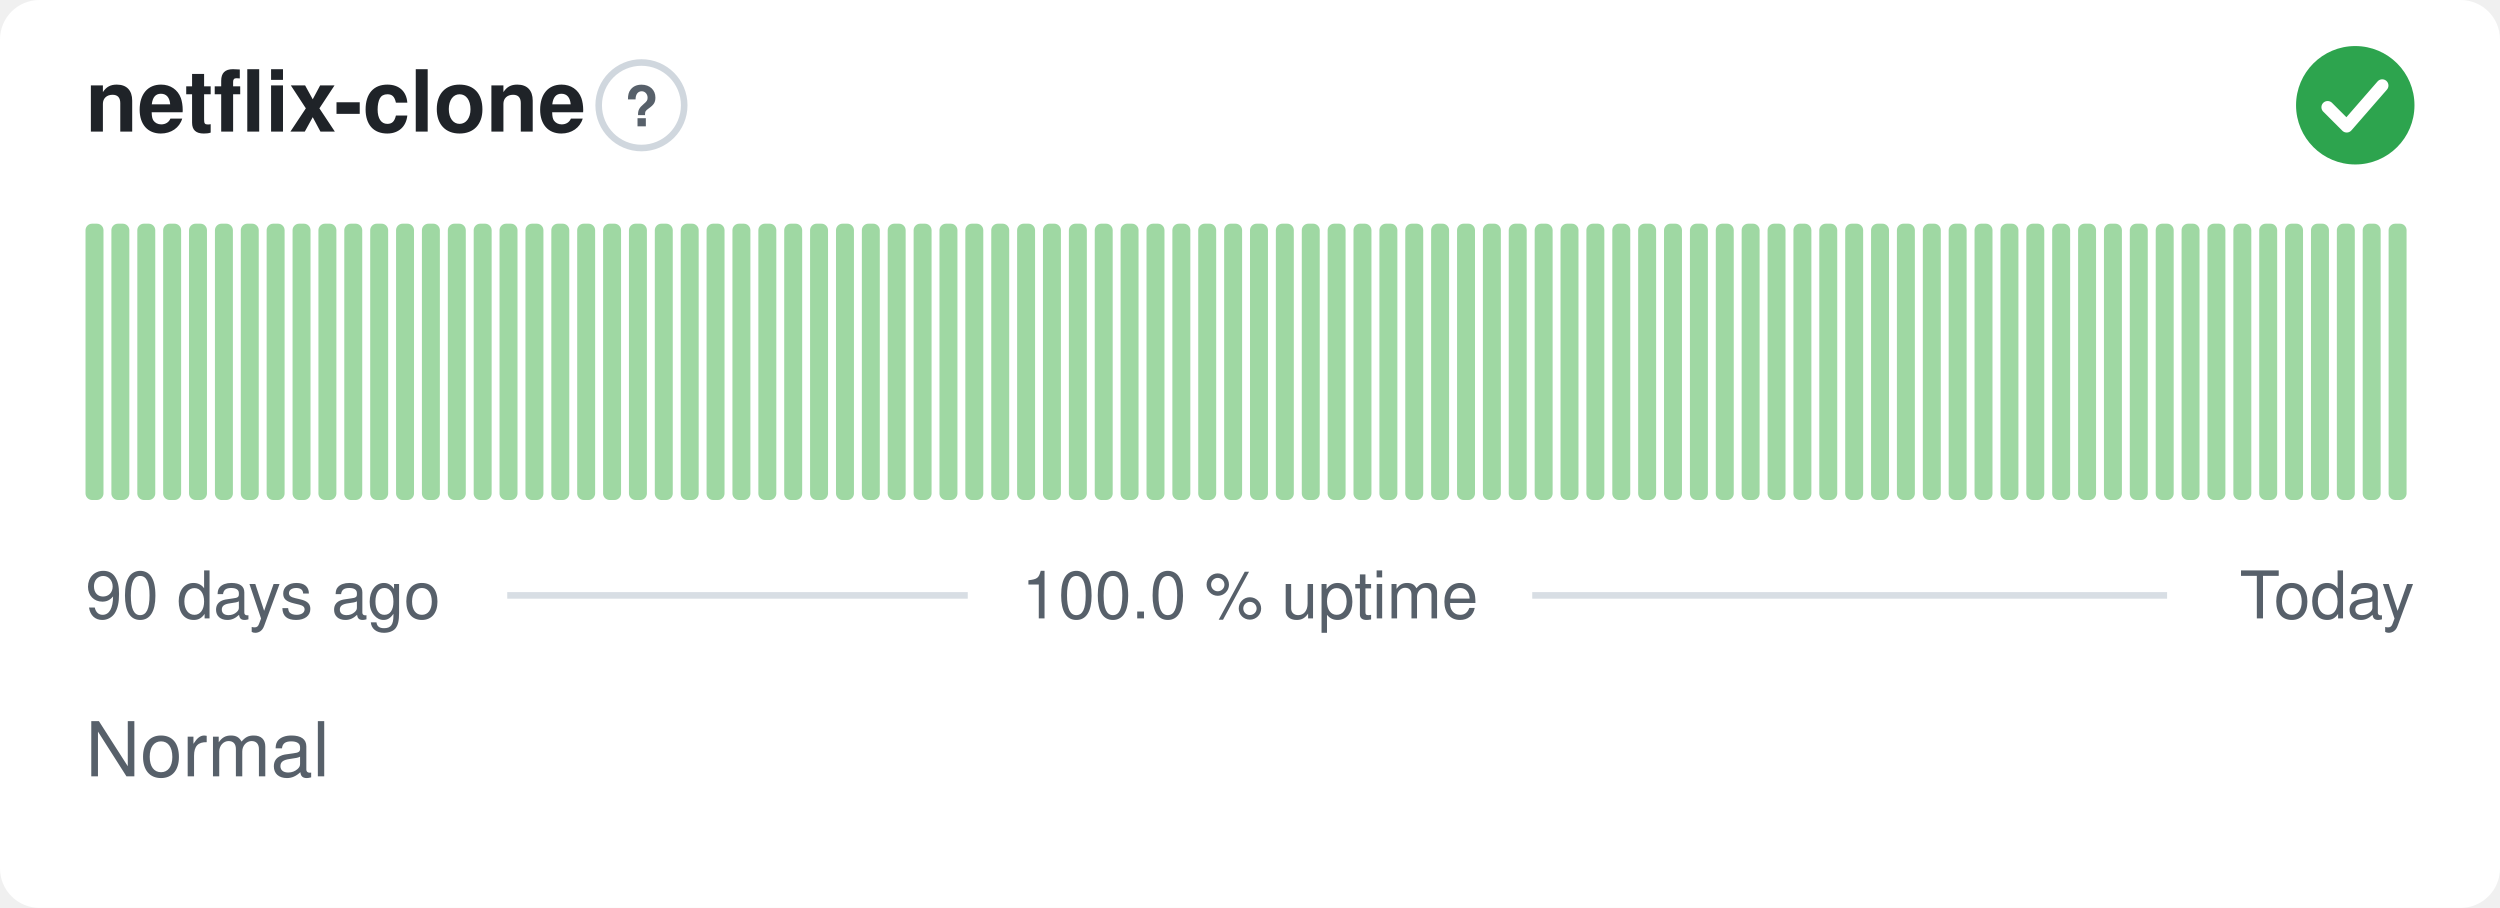
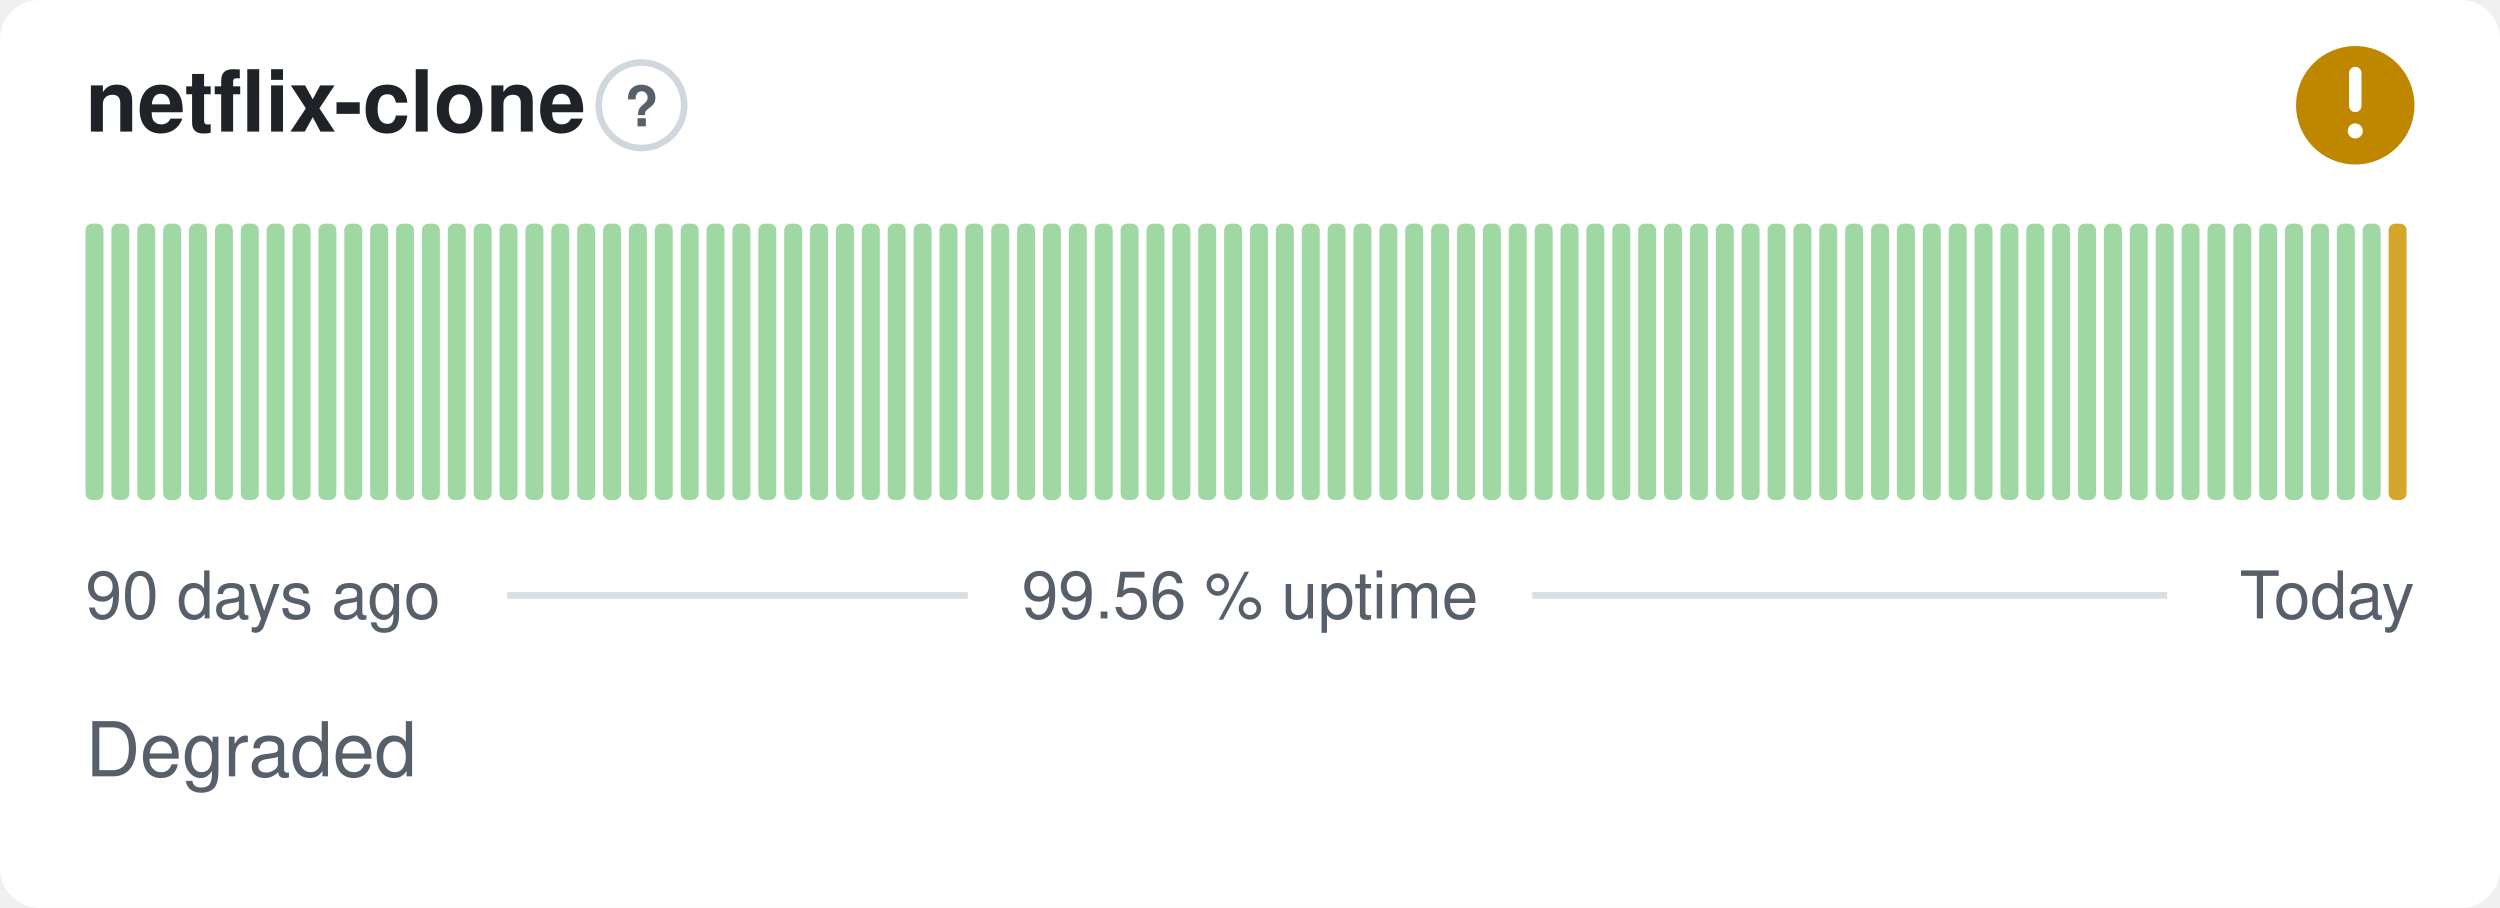
- <svg xmlns="http://www.w3.org/2000/svg" width="380" height="138" viewBox="0 0 380 138" role="img" aria-label="netflix-clone: Normal, 100.0 % uptime over the last 90 days" font-family="-apple-system,BlinkMacSystemFont,'Segoe UI',Helvetica,Arial,sans-serif">
+ <svg xmlns="http://www.w3.org/2000/svg" width="380" height="138" viewBox="0 0 380 138" role="img" aria-label="netflix-clone: Degraded, 99.56 % uptime over the last 90 days" font-family="-apple-system,BlinkMacSystemFont,'Segoe UI',Helvetica,Arial,sans-serif">
  <style>
    @media (prefers-color-scheme: dark) {
      .bg { fill: #0d1117 }
      .title { fill: #e6edf3 }
      .muted { fill: #8b949e }
      .hint { stroke: #30363d }
      .rule { stroke: #30363d }
      .nodata { fill: #21262d }
    }
  </style>
  <rect class="bg" width="380" height="138" rx="6" fill="#ffffff" />
  <text class="title" x="13" y="20" font-size="13" font-weight="600" fill="#1f2328">netflix-clone</text>
  <circle class="hint" cx="97.5" cy="16" r="6.5" fill="none" stroke="#d0d7de" stroke-width="1" />
  <text class="muted" x="97.5" y="19.2" text-anchor="middle" font-size="8.5" font-weight="700" fill="#57606a">?</text>
-   <circle cx="358" cy="16" r="9" fill="#2da44e" />
-   <path d="M353.80 16.30l2.90 2.90 5.40 -6.20" fill="none" stroke="#fff" stroke-width="1.89" stroke-linecap="round" stroke-linejoin="round" />
+   <circle cx="358" cy="16" r="9" fill="#bf8700" />
+   <path d="M358 11.10v5.00" fill="none" stroke="#fff" stroke-width="1.89" stroke-linecap="round" stroke-linejoin="round" />
+   <circle cx="358" cy="19.90" r="1.15" fill="#fff" />
  <rect x="13.00" y="34.00" width="2.73" height="42.00" rx="1" fill="#9fd8a3" />
  <rect x="16.93" y="34.00" width="2.73" height="42.00" rx="1" fill="#9fd8a3" />
  <rect x="20.87" y="34.00" width="2.73" height="42.00" rx="1" fill="#9fd8a3" />
  <rect x="24.80" y="34.00" width="2.73" height="42.00" rx="1" fill="#9fd8a3" />
  <rect x="28.73" y="34.00" width="2.73" height="42.00" rx="1" fill="#9fd8a3" />
  <rect x="32.67" y="34.00" width="2.73" height="42.00" rx="1" fill="#9fd8a3" />
  <rect x="36.60" y="34.00" width="2.73" height="42.00" rx="1" fill="#9fd8a3" />
  <rect x="40.53" y="34.00" width="2.73" height="42.00" rx="1" fill="#9fd8a3" />
  <rect x="44.47" y="34.00" width="2.73" height="42.00" rx="1" fill="#9fd8a3" />
  <rect x="48.40" y="34.00" width="2.73" height="42.00" rx="1" fill="#9fd8a3" />
  <rect x="52.33" y="34.00" width="2.73" height="42.00" rx="1" fill="#9fd8a3" />
  <rect x="56.27" y="34.00" width="2.73" height="42.00" rx="1" fill="#9fd8a3" />
  <rect x="60.20" y="34.00" width="2.73" height="42.00" rx="1" fill="#9fd8a3" />
  <rect x="64.13" y="34.00" width="2.73" height="42.00" rx="1" fill="#9fd8a3" />
  <rect x="68.07" y="34.00" width="2.73" height="42.00" rx="1" fill="#9fd8a3" />
  <rect x="72.00" y="34.00" width="2.73" height="42.00" rx="1" fill="#9fd8a3" />
  <rect x="75.93" y="34.00" width="2.73" height="42.00" rx="1" fill="#9fd8a3" />
  <rect x="79.87" y="34.00" width="2.73" height="42.00" rx="1" fill="#9fd8a3" />
  <rect x="83.80" y="34.00" width="2.73" height="42.00" rx="1" fill="#9fd8a3" />
  <rect x="87.73" y="34.00" width="2.73" height="42.00" rx="1" fill="#9fd8a3" />
  <rect x="91.67" y="34.00" width="2.73" height="42.00" rx="1" fill="#9fd8a3" />
  <rect x="95.60" y="34.00" width="2.73" height="42.00" rx="1" fill="#9fd8a3" />
  <rect x="99.53" y="34.00" width="2.73" height="42.00" rx="1" fill="#9fd8a3" />
  <rect x="103.47" y="34.00" width="2.73" height="42.00" rx="1" fill="#9fd8a3" />
  <rect x="107.40" y="34.00" width="2.73" height="42.00" rx="1" fill="#9fd8a3" />
  <rect x="111.33" y="34.00" width="2.73" height="42.00" rx="1" fill="#9fd8a3" />
  <rect x="115.27" y="34.00" width="2.73" height="42.00" rx="1" fill="#9fd8a3" />
  <rect x="119.20" y="34.00" width="2.73" height="42.00" rx="1" fill="#9fd8a3" />
  <rect x="123.13" y="34.00" width="2.73" height="42.00" rx="1" fill="#9fd8a3" />
  <rect x="127.07" y="34.00" width="2.73" height="42.00" rx="1" fill="#9fd8a3" />
  <rect x="131.00" y="34.00" width="2.73" height="42.00" rx="1" fill="#9fd8a3" />
  <rect x="134.93" y="34.00" width="2.73" height="42.00" rx="1" fill="#9fd8a3" />
  <rect x="138.87" y="34.00" width="2.73" height="42.00" rx="1" fill="#9fd8a3" />
  <rect x="142.80" y="34.00" width="2.73" height="42.00" rx="1" fill="#9fd8a3" />
  <rect x="146.73" y="34.00" width="2.73" height="42.00" rx="1" fill="#9fd8a3" />
  <rect x="150.67" y="34.00" width="2.73" height="42.00" rx="1" fill="#9fd8a3" />
  <rect x="154.60" y="34.00" width="2.73" height="42.00" rx="1" fill="#9fd8a3" />
  <rect x="158.53" y="34.00" width="2.73" height="42.00" rx="1" fill="#9fd8a3" />
  <rect x="162.47" y="34.00" width="2.73" height="42.00" rx="1" fill="#9fd8a3" />
  <rect x="166.40" y="34.00" width="2.73" height="42.00" rx="1" fill="#9fd8a3" />
  <rect x="170.33" y="34.00" width="2.73" height="42.00" rx="1" fill="#9fd8a3" />
  <rect x="174.27" y="34.00" width="2.73" height="42.00" rx="1" fill="#9fd8a3" />
  <rect x="178.20" y="34.00" width="2.73" height="42.00" rx="1" fill="#9fd8a3" />
  <rect x="182.13" y="34.00" width="2.73" height="42.00" rx="1" fill="#9fd8a3" />
  <rect x="186.07" y="34.00" width="2.73" height="42.00" rx="1" fill="#9fd8a3" />
  <rect x="190.00" y="34.00" width="2.73" height="42.00" rx="1" fill="#9fd8a3" />
  <rect x="193.93" y="34.00" width="2.73" height="42.00" rx="1" fill="#9fd8a3" />
  <rect x="197.87" y="34.00" width="2.73" height="42.00" rx="1" fill="#9fd8a3" />
  <rect x="201.80" y="34.00" width="2.73" height="42.00" rx="1" fill="#9fd8a3" />
  <rect x="205.73" y="34.00" width="2.73" height="42.00" rx="1" fill="#9fd8a3" />
  <rect x="209.67" y="34.00" width="2.73" height="42.00" rx="1" fill="#9fd8a3" />
  <rect x="213.60" y="34.00" width="2.73" height="42.00" rx="1" fill="#9fd8a3" />
  <rect x="217.53" y="34.00" width="2.73" height="42.00" rx="1" fill="#9fd8a3" />
  <rect x="221.47" y="34.00" width="2.73" height="42.00" rx="1" fill="#9fd8a3" />
  <rect x="225.40" y="34.00" width="2.73" height="42.00" rx="1" fill="#9fd8a3" />
  <rect x="229.33" y="34.00" width="2.73" height="42.00" rx="1" fill="#9fd8a3" />
  <rect x="233.27" y="34.00" width="2.73" height="42.00" rx="1" fill="#9fd8a3" />
  <rect x="237.20" y="34.00" width="2.73" height="42.00" rx="1" fill="#9fd8a3" />
  <rect x="241.13" y="34.00" width="2.73" height="42.00" rx="1" fill="#9fd8a3" />
  <rect x="245.07" y="34.00" width="2.73" height="42.00" rx="1" fill="#9fd8a3" />
  <rect x="249.00" y="34.00" width="2.73" height="42.00" rx="1" fill="#9fd8a3" />
  <rect x="252.93" y="34.00" width="2.73" height="42.00" rx="1" fill="#9fd8a3" />
  <rect x="256.87" y="34.00" width="2.73" height="42.00" rx="1" fill="#9fd8a3" />
  <rect x="260.80" y="34.00" width="2.73" height="42.00" rx="1" fill="#9fd8a3" />
  <rect x="264.73" y="34.00" width="2.73" height="42.00" rx="1" fill="#9fd8a3" />
  <rect x="268.67" y="34.00" width="2.73" height="42.00" rx="1" fill="#9fd8a3" />
  <rect x="272.60" y="34.00" width="2.73" height="42.00" rx="1" fill="#9fd8a3" />
  <rect x="276.53" y="34.00" width="2.73" height="42.00" rx="1" fill="#9fd8a3" />
  <rect x="280.47" y="34.00" width="2.73" height="42.00" rx="1" fill="#9fd8a3" />
  <rect x="284.40" y="34.00" width="2.73" height="42.00" rx="1" fill="#9fd8a3" />
  <rect x="288.33" y="34.00" width="2.73" height="42.00" rx="1" fill="#9fd8a3" />
  <rect x="292.27" y="34.00" width="2.73" height="42.00" rx="1" fill="#9fd8a3" />
  <rect x="296.20" y="34.00" width="2.73" height="42.00" rx="1" fill="#9fd8a3" />
  <rect x="300.13" y="34.00" width="2.73" height="42.00" rx="1" fill="#9fd8a3" />
  <rect x="304.07" y="34.00" width="2.73" height="42.00" rx="1" fill="#9fd8a3" />
  <rect x="308.00" y="34.00" width="2.73" height="42.00" rx="1" fill="#9fd8a3" />
  <rect x="311.93" y="34.00" width="2.73" height="42.00" rx="1" fill="#9fd8a3" />
  <rect x="315.87" y="34.00" width="2.73" height="42.00" rx="1" fill="#9fd8a3" />
  <rect x="319.80" y="34.00" width="2.73" height="42.00" rx="1" fill="#9fd8a3" />
  <rect x="323.73" y="34.00" width="2.73" height="42.00" rx="1" fill="#9fd8a3" />
  <rect x="327.67" y="34.00" width="2.73" height="42.00" rx="1" fill="#9fd8a3" />
  <rect x="331.60" y="34.00" width="2.73" height="42.00" rx="1" fill="#9fd8a3" />
  <rect x="335.53" y="34.00" width="2.73" height="42.00" rx="1" fill="#9fd8a3" />
  <rect x="339.47" y="34.00" width="2.73" height="42.00" rx="1" fill="#9fd8a3" />
  <rect x="343.40" y="34.00" width="2.73" height="42.00" rx="1" fill="#9fd8a3" />
  <rect x="347.33" y="34.00" width="2.73" height="42.00" rx="1" fill="#9fd8a3" />
  <rect x="351.27" y="34.00" width="2.73" height="42.00" rx="1" fill="#9fd8a3" />
  <rect x="355.20" y="34.00" width="2.73" height="42.00" rx="1" fill="#9fd8a3" />
  <rect x="359.13" y="34.00" width="2.73" height="42.00" rx="1" fill="#9fd8a3" />
-   <rect x="363.07" y="34.00" width="2.73" height="42.00" rx="1" fill="#9fd8a3" />
+   <rect x="363.07" y="34.00" width="2.73" height="42.00" rx="1" fill="#d4a72c" />
  <text class="muted" x="13" y="94" font-size="10" fill="#57606a">90 days ago</text>
-   <text class="muted" x="190" y="94" text-anchor="middle" font-size="10" fill="#57606a">100.0 % uptime</text>
+   <text class="muted" x="190" y="94" text-anchor="middle" font-size="10" fill="#57606a">99.56 % uptime</text>
  <text class="muted" x="367" y="94" text-anchor="end" font-size="10" fill="#57606a">Today</text>
  <line class="rule" x1="77.1" y1="90.5" x2="147.1" y2="90.5" stroke="#d8dee4" stroke-width="1" />
  <line class="rule" x1="232.9" y1="90.5" x2="329.4" y2="90.5" stroke="#d8dee4" stroke-width="1" />
-   <text class="muted" x="13" y="118" font-size="11.5" fill="#57606a">Normal</text>
+   <text class="muted" x="13" y="118" font-size="11.5" fill="#57606a">Degraded</text>
</svg>
